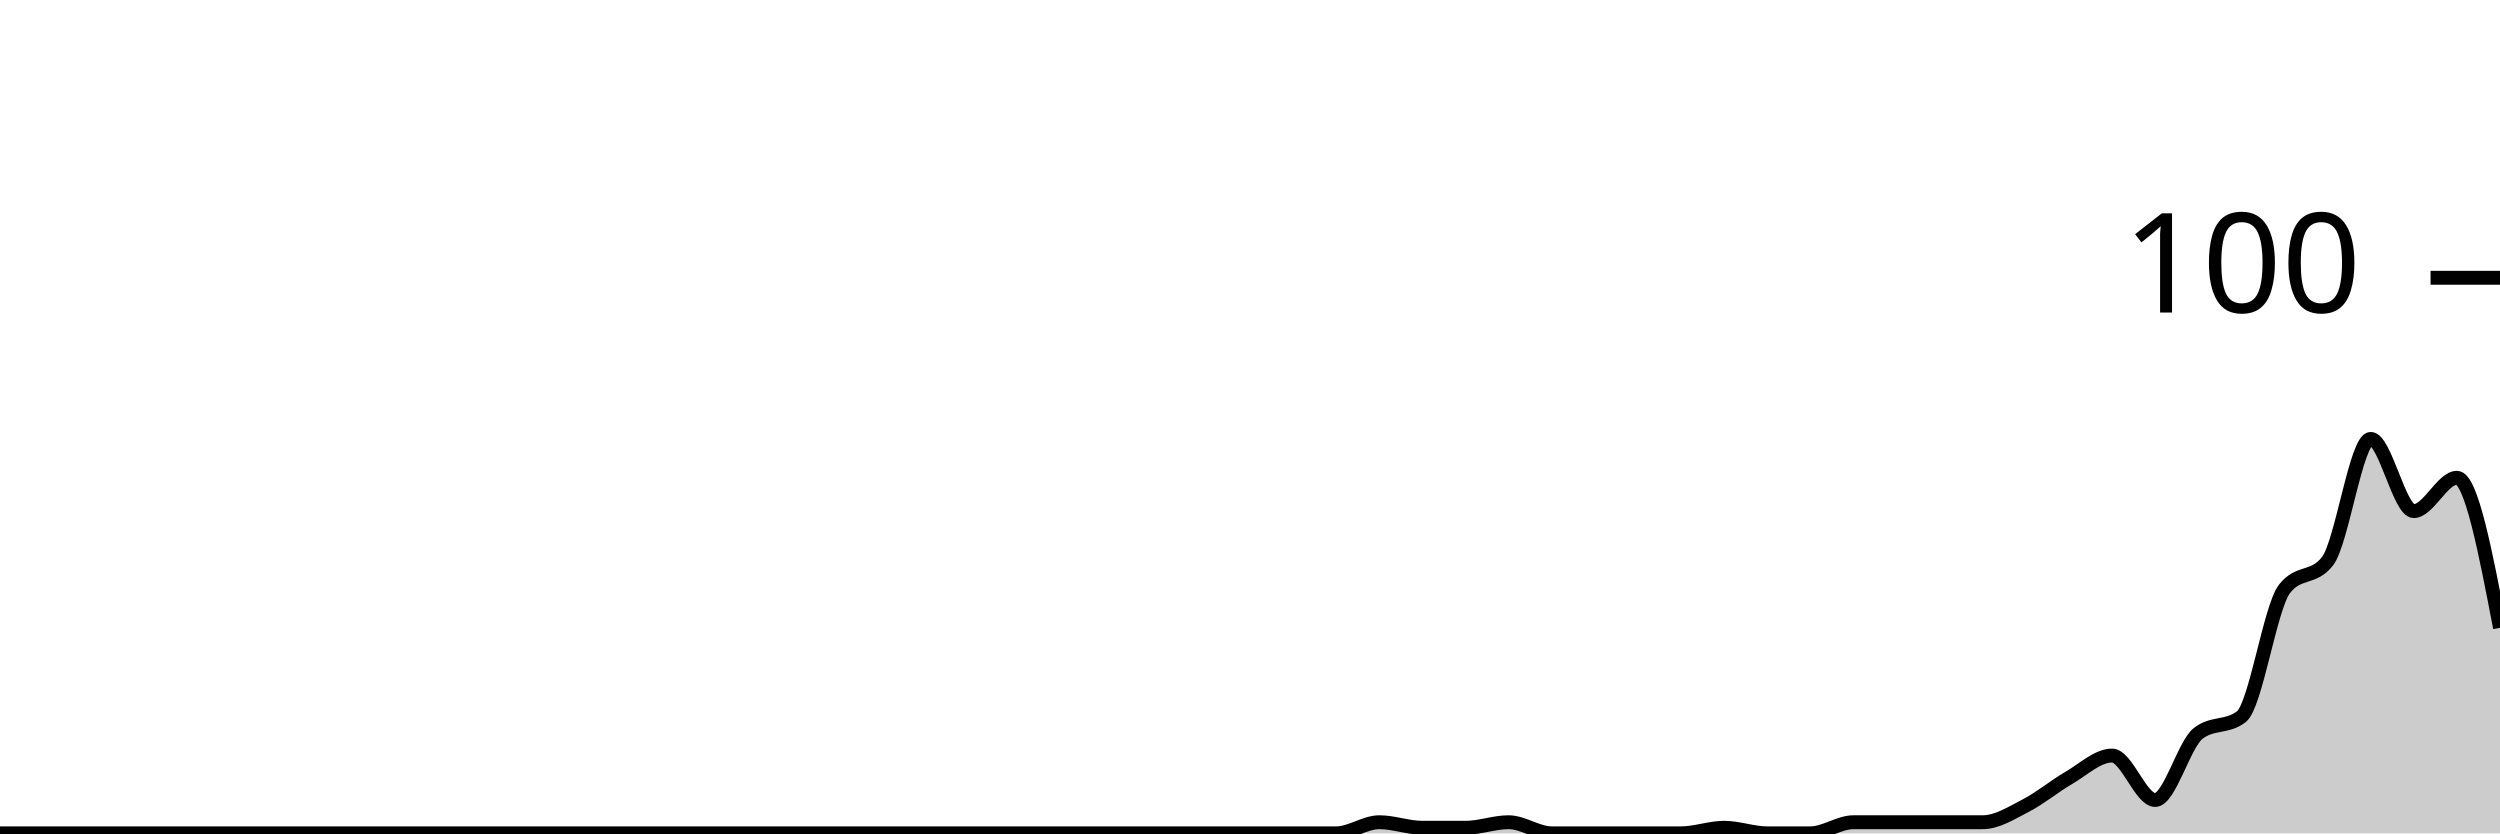
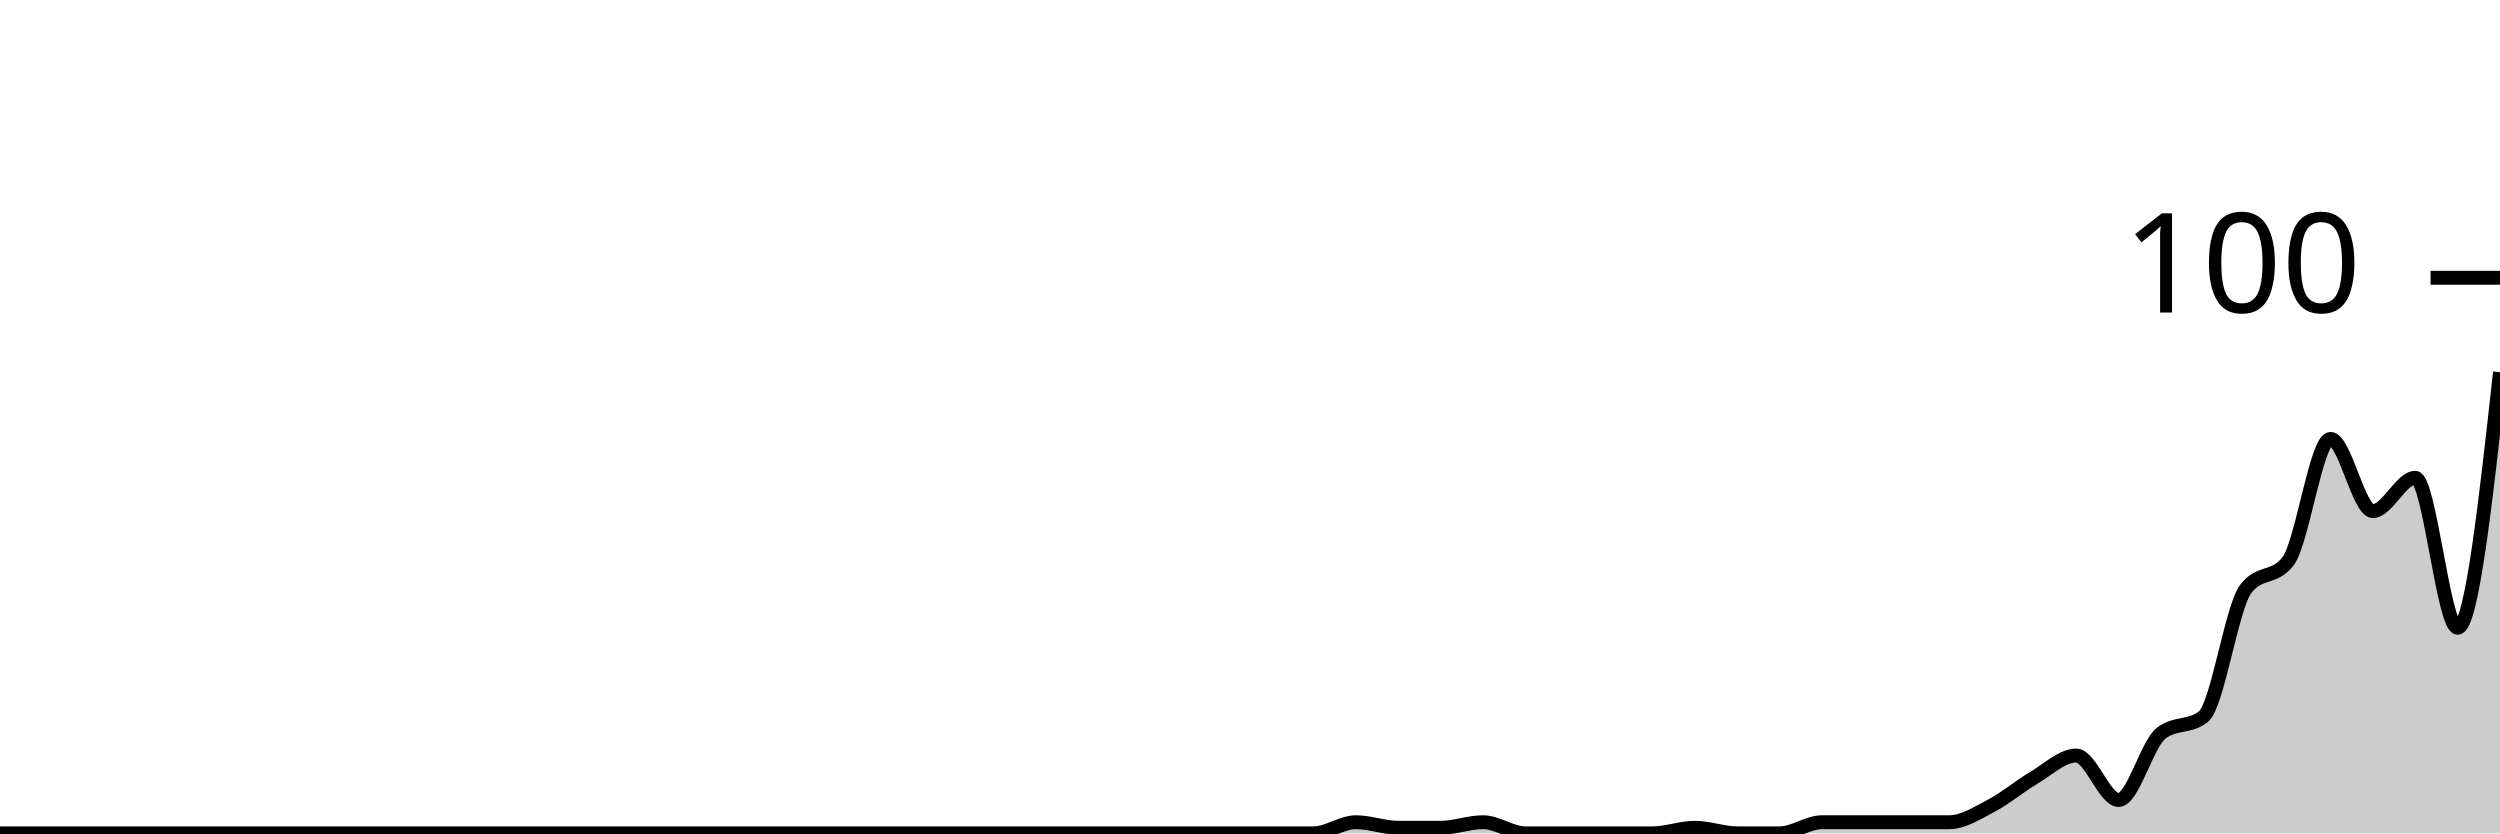
<svg xmlns="http://www.w3.org/2000/svg" viewBox="0 0 180 60">
  <g transform="translate(0,20)">
-     <path class="area" fill="rgba(0, 0, 0, 0.2)" d="M0,40C1.034,40,2.069,40,3.103,40C4.138,40,5.172,40,6.207,40C7.241,40,8.276,40,9.31,40C10.345,40,11.379,40,12.414,40C13.448,40,14.483,40,15.517,40C16.552,40,17.586,40,18.621,40C19.655,40,20.69,40,21.724,40C22.759,40,23.793,40,24.828,40C25.862,40,26.897,40,27.931,40C28.966,40,30,40,31.034,40C32.069,40,33.103,40,34.138,40C35.172,40,36.207,40,37.241,40C38.276,40,39.31,40,40.345,40C41.379,40,42.414,40,43.448,40C44.483,40,45.517,40,46.552,40C47.586,40,48.621,40,49.655,40C50.69,40,51.724,40,52.759,40C53.793,40,54.828,40,55.862,40C56.897,40,57.931,40,58.966,40C60,40,61.034,40,62.069,40C63.103,40,64.138,40,65.172,40C66.207,40,67.241,40,68.276,40C69.31,40,70.345,40,71.379,40C72.414,40,73.448,40,74.483,40C75.517,40,76.552,40,77.586,40C78.621,40,79.655,40,80.69,40C81.724,40,82.759,40,83.793,40C84.828,40,85.862,40,86.897,40C87.931,40,88.966,40,90,40C91.034,40,92.069,40,93.103,40C94.138,40,95.172,40,96.207,40C97.241,40,98.276,39.2,99.31,39.2C100.345,39.2,101.379,39.6,102.414,39.6C103.448,39.6,104.483,39.6,105.517,39.6C106.552,39.6,107.586,39.2,108.621,39.2C109.655,39.2,110.69,40,111.724,40C112.759,40,113.793,40,114.828,40C115.862,40,116.897,40,117.931,40C118.966,40,120,40,121.034,40C122.069,40,123.103,39.6,124.138,39.6C125.172,39.6,126.207,40,127.241,40C128.276,40,129.31,40,130.345,40C131.379,40,132.414,39.2,133.448,39.2C134.483,39.2,135.517,39.2,136.552,39.2C137.586,39.2,138.621,39.2,139.655,39.2C140.69,39.2,141.724,39.2,142.759,39.2C143.793,39.2,144.828,38.533,145.862,38C146.897,37.467,147.931,36.6,148.966,36C150,35.4,151.034,34.4,152.069,34.4C153.103,34.4,154.138,37.6,155.172,37.6C156.207,37.6,157.241,33.6,158.276,32.8C159.31,32,160.345,32.4,161.379,31.6C162.414,30.8,163.448,23.733,164.483,22.4C165.517,21.067,166.552,21.733,167.586,20.4C168.621,19.067,169.655,11.6,170.69,11.6C171.724,11.6,172.759,16.8,173.793,16.8C174.828,16.8,175.862,14.4,176.897,14.4C177.931,14.4,178.966,19.8,180,25.2L180,40C178.966,40,177.931,40,176.897,40C175.862,40,174.828,40,173.793,40C172.759,40,171.724,40,170.69,40C169.655,40,168.621,40,167.586,40C166.552,40,165.517,40,164.483,40C163.448,40,162.414,40,161.379,40C160.345,40,159.31,40,158.276,40C157.241,40,156.207,40,155.172,40C154.138,40,153.103,40,152.069,40C151.034,40,150,40,148.966,40C147.931,40,146.897,40,145.862,40C144.828,40,143.793,40,142.759,40C141.724,40,140.69,40,139.655,40C138.621,40,137.586,40,136.552,40C135.517,40,134.483,40,133.448,40C132.414,40,131.379,40,130.345,40C129.31,40,128.276,40,127.241,40C126.207,40,125.172,40,124.138,40C123.103,40,122.069,40,121.034,40C120,40,118.966,40,117.931,40C116.897,40,115.862,40,114.828,40C113.793,40,112.759,40,111.724,40C110.69,40,109.655,40,108.621,40C107.586,40,106.552,40,105.517,40C104.483,40,103.448,40,102.414,40C101.379,40,100.345,40,99.31,40C98.276,40,97.241,40,96.207,40C95.172,40,94.138,40,93.103,40C92.069,40,91.034,40,90,40C88.966,40,87.931,40,86.897,40C85.862,40,84.828,40,83.793,40C82.759,40,81.724,40,80.69,40C79.655,40,78.621,40,77.586,40C76.552,40,75.517,40,74.483,40C73.448,40,72.414,40,71.379,40C70.345,40,69.31,40,68.276,40C67.241,40,66.207,40,65.172,40C64.138,40,63.103,40,62.069,40C61.034,40,60,40,58.966,40C57.931,40,56.897,40,55.862,40C54.828,40,53.793,40,52.759,40C51.724,40,50.69,40,49.655,40C48.621,40,47.586,40,46.552,40C45.517,40,44.483,40,43.448,40C42.414,40,41.379,40,40.345,40C39.31,40,38.276,40,37.241,40C36.207,40,35.172,40,34.138,40C33.103,40,32.069,40,31.034,40C30,40,28.966,40,27.931,40C26.897,40,25.862,40,24.828,40C23.793,40,22.759,40,21.724,40C20.69,40,19.655,40,18.621,40C17.586,40,16.552,40,15.517,40C14.483,40,13.448,40,12.414,40C11.379,40,10.345,40,9.31,40C8.276,40,7.241,40,6.207,40C5.172,40,4.138,40,3.103,40C2.069,40,1.034,40,0,40Z" />
-     <path class="line" stroke="black" fill="none" d="M0,40C1.034,40,2.069,40,3.103,40C4.138,40,5.172,40,6.207,40C7.241,40,8.276,40,9.31,40C10.345,40,11.379,40,12.414,40C13.448,40,14.483,40,15.517,40C16.552,40,17.586,40,18.621,40C19.655,40,20.69,40,21.724,40C22.759,40,23.793,40,24.828,40C25.862,40,26.897,40,27.931,40C28.966,40,30,40,31.034,40C32.069,40,33.103,40,34.138,40C35.172,40,36.207,40,37.241,40C38.276,40,39.31,40,40.345,40C41.379,40,42.414,40,43.448,40C44.483,40,45.517,40,46.552,40C47.586,40,48.621,40,49.655,40C50.69,40,51.724,40,52.759,40C53.793,40,54.828,40,55.862,40C56.897,40,57.931,40,58.966,40C60,40,61.034,40,62.069,40C63.103,40,64.138,40,65.172,40C66.207,40,67.241,40,68.276,40C69.31,40,70.345,40,71.379,40C72.414,40,73.448,40,74.483,40C75.517,40,76.552,40,77.586,40C78.621,40,79.655,40,80.69,40C81.724,40,82.759,40,83.793,40C84.828,40,85.862,40,86.897,40C87.931,40,88.966,40,90,40C91.034,40,92.069,40,93.103,40C94.138,40,95.172,40,96.207,40C97.241,40,98.276,39.2,99.31,39.2C100.345,39.2,101.379,39.6,102.414,39.6C103.448,39.6,104.483,39.6,105.517,39.6C106.552,39.6,107.586,39.2,108.621,39.2C109.655,39.2,110.69,40,111.724,40C112.759,40,113.793,40,114.828,40C115.862,40,116.897,40,117.931,40C118.966,40,120,40,121.034,40C122.069,40,123.103,39.6,124.138,39.6C125.172,39.6,126.207,40,127.241,40C128.276,40,129.31,40,130.345,40C131.379,40,132.414,39.2,133.448,39.2C134.483,39.2,135.517,39.2,136.552,39.2C137.586,39.2,138.621,39.2,139.655,39.2C140.69,39.2,141.724,39.2,142.759,39.2C143.793,39.2,144.828,38.533,145.862,38C146.897,37.467,147.931,36.6,148.966,36C150,35.4,151.034,34.4,152.069,34.4C153.103,34.4,154.138,37.6,155.172,37.6C156.207,37.6,157.241,33.6,158.276,32.8C159.31,32,160.345,32.4,161.379,31.6C162.414,30.8,163.448,23.733,164.483,22.4C165.517,21.067,166.552,21.733,167.586,20.4C168.621,19.067,169.655,11.6,170.69,11.6C171.724,11.6,172.759,16.8,173.793,16.8C174.828,16.8,175.862,14.4,176.897,14.4C177.931,14.4,178.966,19.8,180,25.2" />
+     <path class="area" fill="rgba(0, 0, 0, 0.2)" d="M0,40C1.017,40,2.034,40,3.051,40C4.068,40,5.085,40,6.102,40C7.119,40,8.136,40,9.153,40C10.169,40,11.186,40,12.203,40C13.22,40,14.237,40,15.254,40C16.271,40,17.288,40,18.305,40C19.322,40,20.339,40,21.356,40C22.373,40,23.39,40,24.407,40C25.424,40,26.441,40,27.458,40C28.475,40,29.492,40,30.508,40C31.525,40,32.542,40,33.559,40C34.576,40,35.593,40,36.61,40C37.627,40,38.644,40,39.661,40C40.678,40,41.695,40,42.712,40C43.729,40,44.746,40,45.763,40C46.78,40,47.797,40,48.814,40C49.831,40,50.847,40,51.864,40C52.881,40,53.898,40,54.915,40C55.932,40,56.949,40,57.966,40C58.983,40,60,40,61.017,40C62.034,40,63.051,40,64.068,40C65.085,40,66.102,40,67.119,40C68.136,40,69.153,40,70.169,40C71.186,40,72.203,40,73.22,40C74.237,40,75.254,40,76.271,40C77.288,40,78.305,40,79.322,40C80.339,40,81.356,40,82.373,40C83.39,40,84.407,40,85.424,40C86.441,40,87.458,40,88.475,40C89.492,40,90.508,40,91.525,40C92.542,40,93.559,40,94.576,40C95.593,40,96.61,39.2,97.627,39.2C98.644,39.2,99.661,39.6,100.678,39.6C101.695,39.6,102.712,39.6,103.729,39.6C104.746,39.6,105.763,39.2,106.78,39.2C107.797,39.2,108.814,40,109.831,40C110.847,40,111.864,40,112.881,40C113.898,40,114.915,40,115.932,40C116.949,40,117.966,40,118.983,40C120,40,121.017,39.6,122.034,39.6C123.051,39.6,124.068,40,125.085,40C126.102,40,127.119,40,128.136,40C129.153,40,130.169,39.2,131.186,39.2C132.203,39.2,133.22,39.2,134.237,39.2C135.254,39.2,136.271,39.2,137.288,39.2C138.305,39.2,139.322,39.2,140.339,39.2C141.356,39.2,142.373,38.533,143.39,38C144.407,37.467,145.424,36.6,146.441,36C147.458,35.4,148.475,34.4,149.492,34.4C150.508,34.4,151.525,37.6,152.542,37.6C153.559,37.6,154.576,33.6,155.593,32.8C156.61,32,157.627,32.4,158.644,31.6C159.661,30.8,160.678,23.733,161.695,22.4C162.712,21.067,163.729,21.733,164.746,20.4C165.763,19.067,166.78,11.6,167.797,11.6C168.814,11.6,169.831,16.8,170.847,16.8C171.864,16.8,172.881,14.4,173.898,14.4C174.915,14.4,175.932,25.2,176.949,25.2C177.966,25.2,178.983,16,180,6.8L180,40C178.983,40,177.966,40,176.949,40C175.932,40,174.915,40,173.898,40C172.881,40,171.864,40,170.847,40C169.831,40,168.814,40,167.797,40C166.78,40,165.763,40,164.746,40C163.729,40,162.712,40,161.695,40C160.678,40,159.661,40,158.644,40C157.627,40,156.61,40,155.593,40C154.576,40,153.559,40,152.542,40C151.525,40,150.508,40,149.492,40C148.475,40,147.458,40,146.441,40C145.424,40,144.407,40,143.39,40C142.373,40,141.356,40,140.339,40C139.322,40,138.305,40,137.288,40C136.271,40,135.254,40,134.237,40C133.22,40,132.203,40,131.186,40C130.169,40,129.153,40,128.136,40C127.119,40,126.102,40,125.085,40C124.068,40,123.051,40,122.034,40C121.017,40,120,40,118.983,40C117.966,40,116.949,40,115.932,40C114.915,40,113.898,40,112.881,40C111.864,40,110.847,40,109.831,40C108.814,40,107.797,40,106.78,40C105.763,40,104.746,40,103.729,40C102.712,40,101.695,40,100.678,40C99.661,40,98.644,40,97.627,40C96.61,40,95.593,40,94.576,40C93.559,40,92.542,40,91.525,40C90.508,40,89.492,40,88.475,40C87.458,40,86.441,40,85.424,40C84.407,40,83.39,40,82.373,40C81.356,40,80.339,40,79.322,40C78.305,40,77.288,40,76.271,40C75.254,40,74.237,40,73.22,40C72.203,40,71.186,40,70.169,40C69.153,40,68.136,40,67.119,40C66.102,40,65.085,40,64.068,40C63.051,40,62.034,40,61.017,40C60,40,58.983,40,57.966,40C56.949,40,55.932,40,54.915,40C53.898,40,52.881,40,51.864,40C50.847,40,49.831,40,48.814,40C47.797,40,46.78,40,45.763,40C44.746,40,43.729,40,42.712,40C41.695,40,40.678,40,39.661,40C38.644,40,37.627,40,36.61,40C35.593,40,34.576,40,33.559,40C32.542,40,31.525,40,30.508,40C29.492,40,28.475,40,27.458,40C26.441,40,25.424,40,24.407,40C23.39,40,22.373,40,21.356,40C20.339,40,19.322,40,18.305,40C17.288,40,16.271,40,15.254,40C14.237,40,13.22,40,12.203,40C11.186,40,10.169,40,9.153,40C8.136,40,7.119,40,6.102,40C5.085,40,4.068,40,3.051,40C2.034,40,1.017,40,0,40Z" />
+     <path class="line" stroke="black" fill="none" d="M0,40C1.017,40,2.034,40,3.051,40C4.068,40,5.085,40,6.102,40C7.119,40,8.136,40,9.153,40C10.169,40,11.186,40,12.203,40C13.22,40,14.237,40,15.254,40C16.271,40,17.288,40,18.305,40C19.322,40,20.339,40,21.356,40C22.373,40,23.39,40,24.407,40C25.424,40,26.441,40,27.458,40C28.475,40,29.492,40,30.508,40C31.525,40,32.542,40,33.559,40C34.576,40,35.593,40,36.61,40C37.627,40,38.644,40,39.661,40C40.678,40,41.695,40,42.712,40C43.729,40,44.746,40,45.763,40C46.78,40,47.797,40,48.814,40C49.831,40,50.847,40,51.864,40C52.881,40,53.898,40,54.915,40C55.932,40,56.949,40,57.966,40C58.983,40,60,40,61.017,40C62.034,40,63.051,40,64.068,40C65.085,40,66.102,40,67.119,40C68.136,40,69.153,40,70.169,40C71.186,40,72.203,40,73.22,40C74.237,40,75.254,40,76.271,40C77.288,40,78.305,40,79.322,40C80.339,40,81.356,40,82.373,40C83.39,40,84.407,40,85.424,40C86.441,40,87.458,40,88.475,40C89.492,40,90.508,40,91.525,40C92.542,40,93.559,40,94.576,40C95.593,40,96.61,39.2,97.627,39.2C98.644,39.2,99.661,39.6,100.678,39.6C101.695,39.6,102.712,39.6,103.729,39.6C104.746,39.6,105.763,39.2,106.78,39.2C107.797,39.2,108.814,40,109.831,40C110.847,40,111.864,40,112.881,40C113.898,40,114.915,40,115.932,40C116.949,40,117.966,40,118.983,40C120,40,121.017,39.6,122.034,39.6C123.051,39.6,124.068,40,125.085,40C126.102,40,127.119,40,128.136,40C129.153,40,130.169,39.2,131.186,39.2C132.203,39.2,133.22,39.2,134.237,39.2C135.254,39.2,136.271,39.2,137.288,39.2C138.305,39.2,139.322,39.2,140.339,39.2C141.356,39.2,142.373,38.533,143.39,38C144.407,37.467,145.424,36.6,146.441,36C147.458,35.4,148.475,34.4,149.492,34.4C150.508,34.4,151.525,37.6,152.542,37.6C153.559,37.6,154.576,33.6,155.593,32.8C156.61,32,157.627,32.4,158.644,31.6C159.661,30.8,160.678,23.733,161.695,22.4C162.712,21.067,163.729,21.733,164.746,20.4C165.763,19.067,166.78,11.6,167.797,11.6C168.814,11.6,169.831,16.8,170.847,16.8C171.864,16.8,172.881,14.4,173.898,14.4C174.915,14.4,175.932,25.2,176.949,25.2C177.966,25.2,178.983,16,180,6.8" />
    <path class="axis-ceiling" stroke-width="1" stroke="black" fill="none" d="M175,0L180,0" />
    <text class="axis-ceiling-label" font-family="sans-serif" text-anchor="end" font-size="10px" x="170" y="2.5">100</text>
  </g>
</svg>
